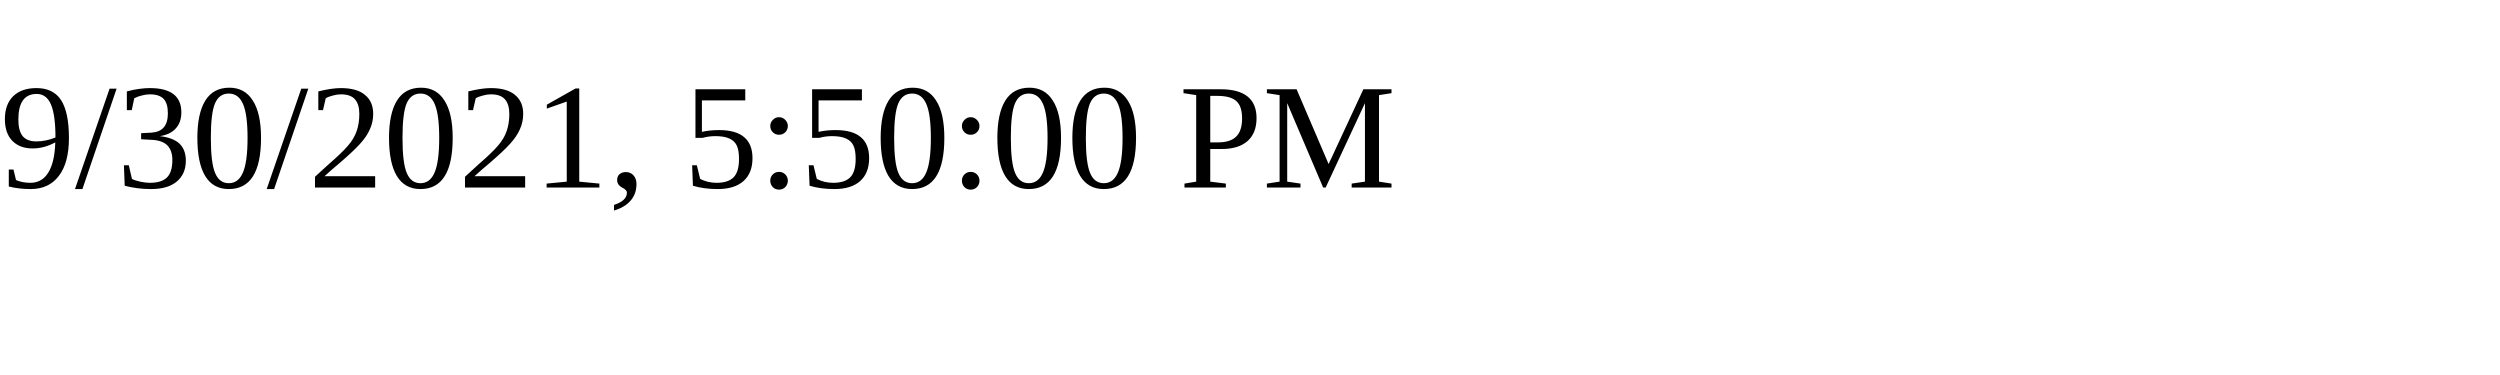
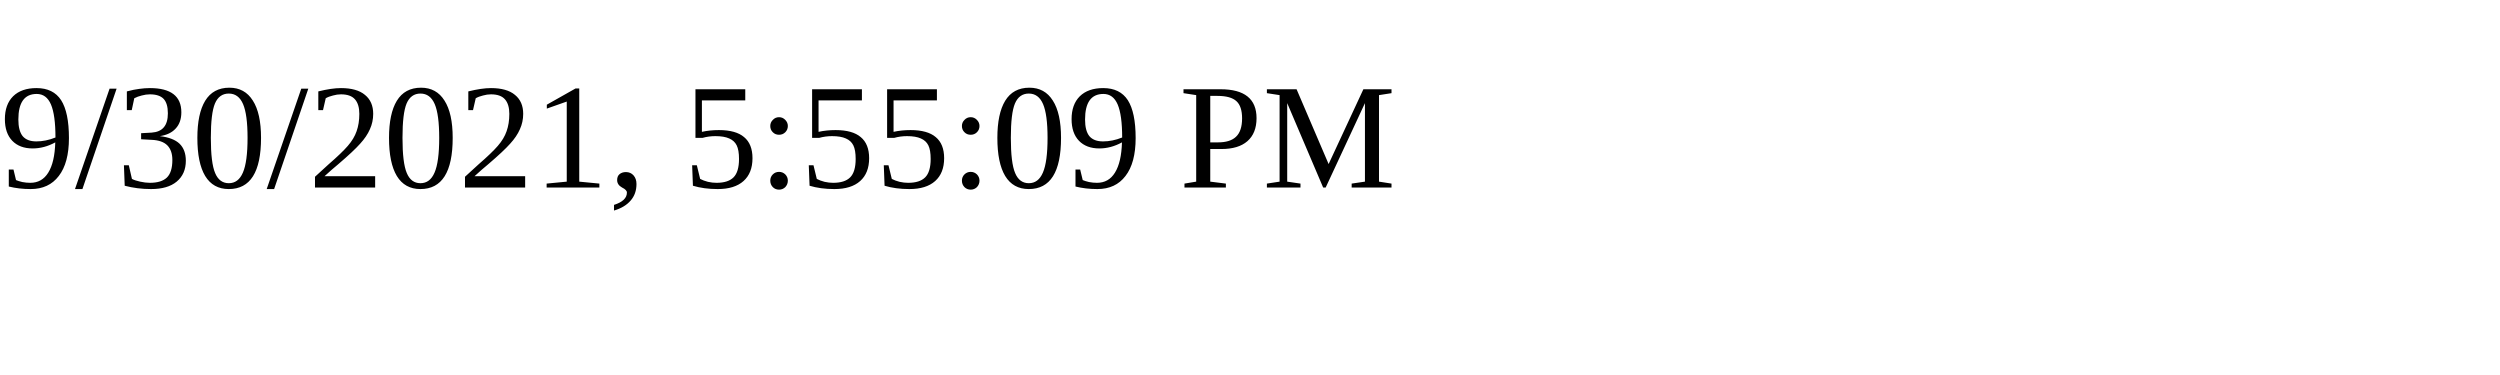
<svg xmlns="http://www.w3.org/2000/svg" height="30" width="200">
-   <text x="0" y="15">9/30/2021, 5:50:00 PM</text>
+   <text x="0" y="15">9/30/2021, 5:55:09 PM</text>
</svg>
